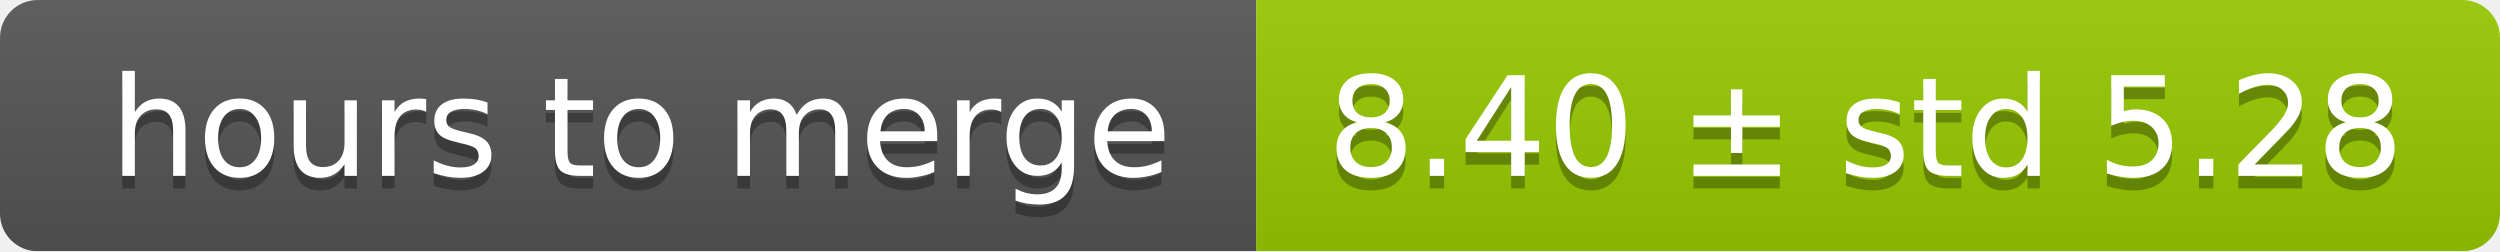
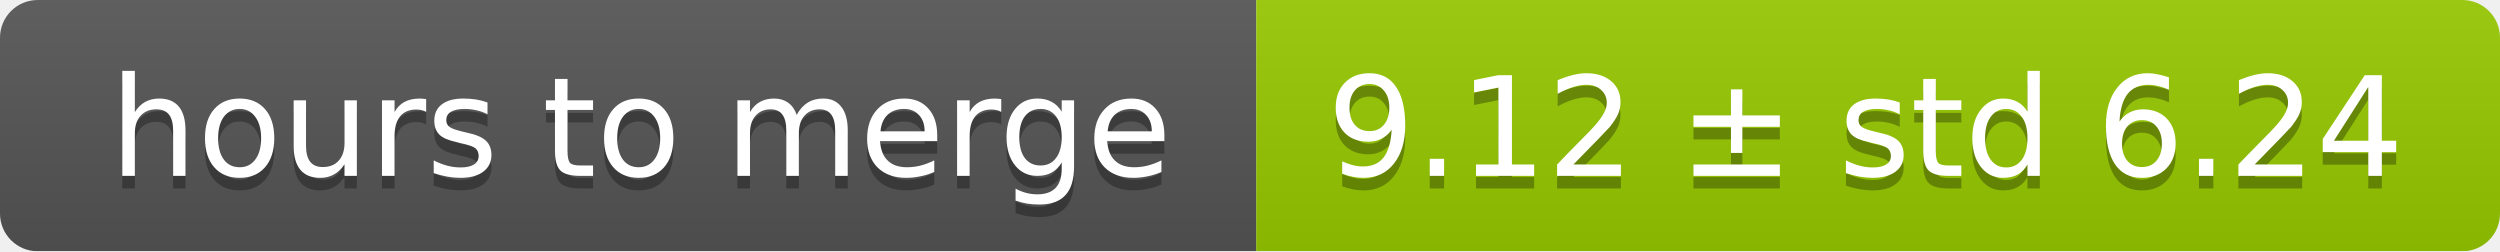
<svg xmlns="http://www.w3.org/2000/svg" width="199" height="20">
  <linearGradient id="smooth" x2="0" y2="100%">
    <stop offset="0" stop-color="#bbb" stop-opacity=".1" />
    <stop offset="1" stop-opacity=".1" />
  </linearGradient>
  <mask id="round">
    <rect width="199" height="20" rx="3" fill="#fff" />
  </mask>
  <g mask="url(#round)">
    <rect width="100" height="20" fill="#555" />
    <rect x="100" width="99" height="20" fill="#97ca00" />
    <rect width="199" height="20" fill="url(#smooth)" />
  </g>
  <g fill="#fff" text-anchor="middle" font-family="DejaVu Sans,Verdana,Geneva,sans-serif" font-size="11">
    <text x="51" y="15" fill="#010101" fill-opacity=".3">hours to merge</text>
    <text x="51" y="14">hours to merge</text>
-     <text x="148.5" y="15" fill="#010101" fill-opacity=".3">8.40 ± std 5.28</text>
-     <text x="148.5" y="14">8.40 ± std 5.28</text>
+     <text x="148.5" y="15" fill="#010101" fill-opacity=".3">9.12 ± std 6.24</text>
+     <text x="148.5" y="14">9.12 ± std 6.24</text>
  </g>
</svg>
